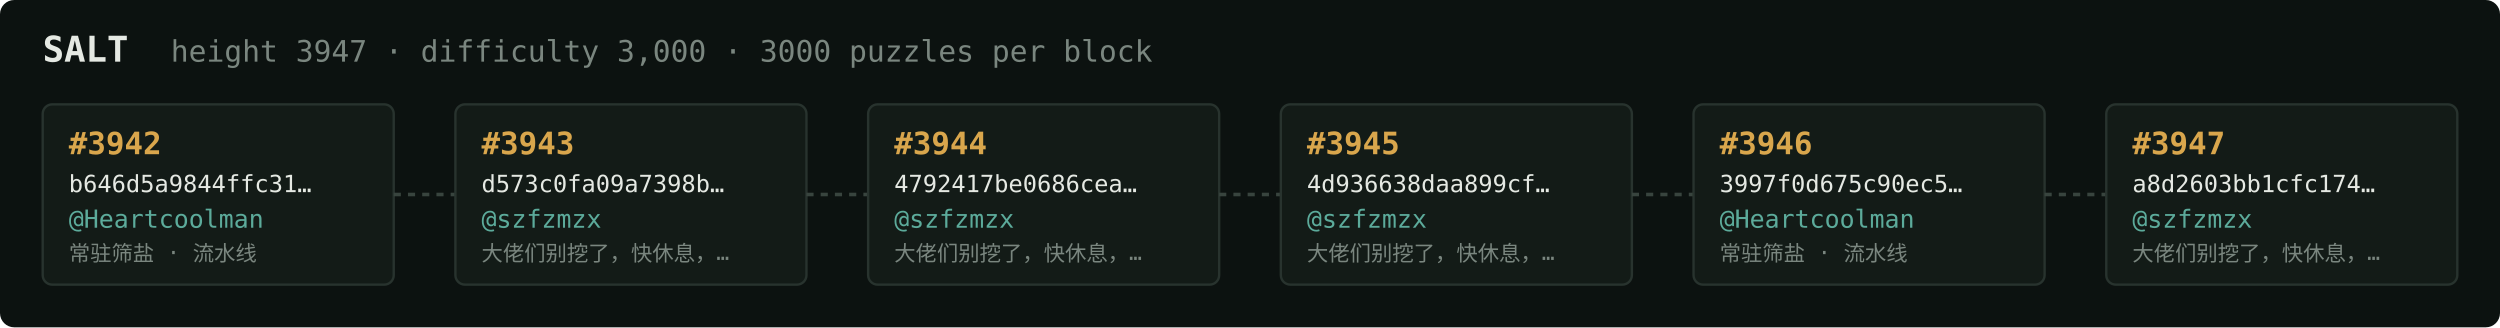
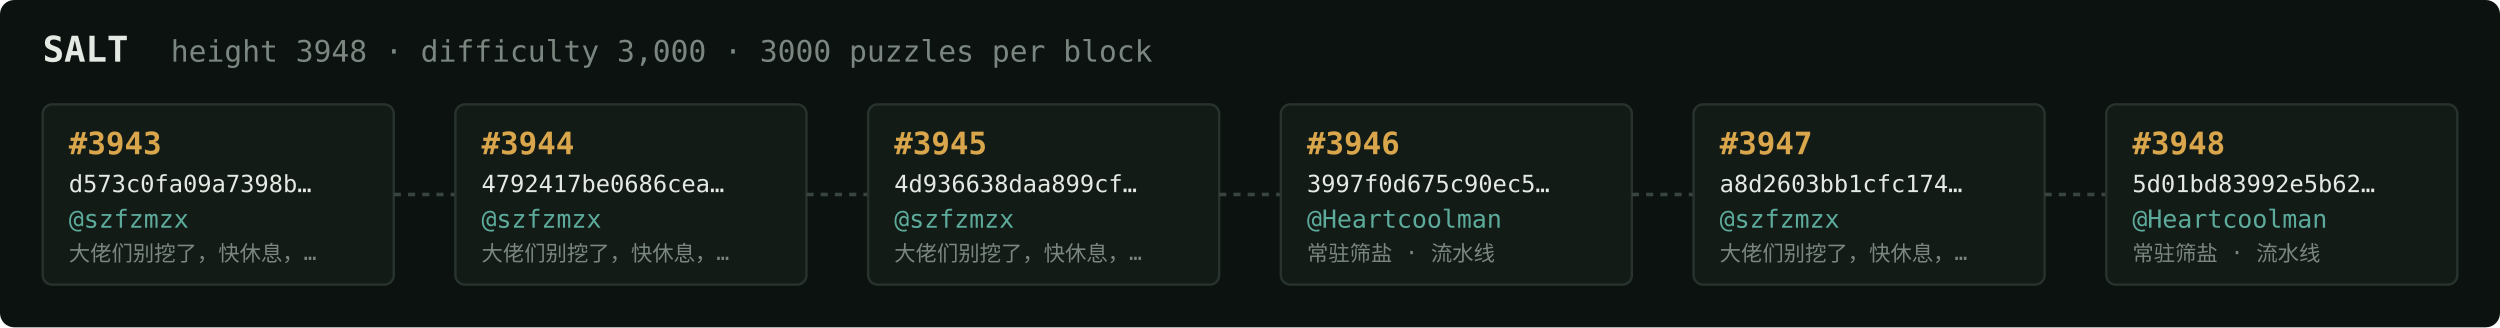
<svg xmlns="http://www.w3.org/2000/svg" width="1054" height="138" viewBox="0 0 1054 138" font-family="ui-monospace,SFMono-Regular,Menlo,monospace">
  <rect fill="#0c1210" width="1054" height="138" rx="6" />
  <text x="18" y="26" fill="#e5e9e3" font-size="15" font-weight="700">SALT</text>
-   <text x="72" y="26" fill="#7a867f" font-size="12.5">height 3947 · difficulty 3,000 · 3000 puzzles per block</text>
+   <text x="72" y="26" fill="#7a867f" font-size="12.5">height 3948 · difficulty 3,000 · 3000 puzzles per block</text>
  <rect x="18" y="44" width="148" height="76" rx="4" fill="#131b17" stroke="#28332e" stroke-width="1" />
-   <text x="29" y="65" fill="#d9a64c" font-size="13" font-weight="700">#3942</text>
-   <text x="29" y="81" fill="#e5e9e3" font-size="10">b646d5a9844ffc31…</text>
-   <text x="29" y="96" fill="#5cab9b" font-size="10.5">@Heartcoolman</text>
-   <text x="29" y="110" fill="#7a867f" font-size="9">常驻筛盐 · 流水线</text>
+   <text x="29" y="65" fill="#d9a64c" font-size="13" font-weight="700">#3943</text>
+   <text x="29" y="81" fill="#e5e9e3" font-size="10">d573c0fa09a7398b…</text>
+   <text x="29" y="96" fill="#5cab9b" font-size="10.5">@szfzmzx</text>
+   <text x="29" y="110" fill="#7a867f" font-size="9">大佬们别挖了，快休息，…</text>
  <line x1="166" y1="82.0" x2="192" y2="82.0" stroke="#38443e" stroke-width="1.5" stroke-dasharray="3 3" />
  <rect x="192" y="44" width="148" height="76" rx="4" fill="#131b17" stroke="#28332e" stroke-width="1" />
-   <text x="203" y="65" fill="#d9a64c" font-size="13" font-weight="700">#3943</text>
-   <text x="203" y="81" fill="#e5e9e3" font-size="10">d573c0fa09a7398b…</text>
+   <text x="203" y="65" fill="#d9a64c" font-size="13" font-weight="700">#3944</text>
+   <text x="203" y="81" fill="#e5e9e3" font-size="10">4792417be0686cea…</text>
  <text x="203" y="96" fill="#5cab9b" font-size="10.5">@szfzmzx</text>
  <text x="203" y="110" fill="#7a867f" font-size="9">大佬们别挖了，快休息，…</text>
  <line x1="340" y1="82.0" x2="366" y2="82.0" stroke="#38443e" stroke-width="1.5" stroke-dasharray="3 3" />
  <rect x="366" y="44" width="148" height="76" rx="4" fill="#131b17" stroke="#28332e" stroke-width="1" />
-   <text x="377" y="65" fill="#d9a64c" font-size="13" font-weight="700">#3944</text>
-   <text x="377" y="81" fill="#e5e9e3" font-size="10">4792417be0686cea…</text>
+   <text x="377" y="65" fill="#d9a64c" font-size="13" font-weight="700">#3945</text>
+   <text x="377" y="81" fill="#e5e9e3" font-size="10">4d936638daa899cf…</text>
  <text x="377" y="96" fill="#5cab9b" font-size="10.5">@szfzmzx</text>
  <text x="377" y="110" fill="#7a867f" font-size="9">大佬们别挖了，快休息，…</text>
  <line x1="514" y1="82.0" x2="540" y2="82.0" stroke="#38443e" stroke-width="1.5" stroke-dasharray="3 3" />
  <rect x="540" y="44" width="148" height="76" rx="4" fill="#131b17" stroke="#28332e" stroke-width="1" />
-   <text x="551" y="65" fill="#d9a64c" font-size="13" font-weight="700">#3945</text>
-   <text x="551" y="81" fill="#e5e9e3" font-size="10">4d936638daa899cf…</text>
-   <text x="551" y="96" fill="#5cab9b" font-size="10.5">@szfzmzx</text>
-   <text x="551" y="110" fill="#7a867f" font-size="9">大佬们别挖了，快休息，…</text>
+   <text x="551" y="65" fill="#d9a64c" font-size="13" font-weight="700">#3946</text>
+   <text x="551" y="81" fill="#e5e9e3" font-size="10">3997f0d675c90ec5…</text>
+   <text x="551" y="96" fill="#5cab9b" font-size="10.5">@Heartcoolman</text>
+   <text x="551" y="110" fill="#7a867f" font-size="9">常驻筛盐 · 流水线</text>
  <line x1="688" y1="82.0" x2="714" y2="82.0" stroke="#38443e" stroke-width="1.5" stroke-dasharray="3 3" />
  <rect x="714" y="44" width="148" height="76" rx="4" fill="#131b17" stroke="#28332e" stroke-width="1" />
-   <text x="725" y="65" fill="#d9a64c" font-size="13" font-weight="700">#3946</text>
-   <text x="725" y="81" fill="#e5e9e3" font-size="10">3997f0d675c90ec5…</text>
-   <text x="725" y="96" fill="#5cab9b" font-size="10.5">@Heartcoolman</text>
-   <text x="725" y="110" fill="#7a867f" font-size="9">常驻筛盐 · 流水线</text>
+   <text x="725" y="65" fill="#d9a64c" font-size="13" font-weight="700">#3947</text>
+   <text x="725" y="81" fill="#e5e9e3" font-size="10">a8d2603bb1cfc174…</text>
+   <text x="725" y="96" fill="#5cab9b" font-size="10.5">@szfzmzx</text>
+   <text x="725" y="110" fill="#7a867f" font-size="9">大佬们别挖了，快休息，…</text>
  <line x1="862" y1="82.0" x2="888" y2="82.0" stroke="#38443e" stroke-width="1.5" stroke-dasharray="3 3" />
  <rect x="888" y="44" width="148" height="76" rx="4" fill="#131b17" stroke="#28332e" stroke-width="1" />
-   <text x="899" y="65" fill="#d9a64c" font-size="13" font-weight="700">#3947</text>
-   <text x="899" y="81" fill="#e5e9e3" font-size="10">a8d2603bb1cfc174…</text>
-   <text x="899" y="96" fill="#5cab9b" font-size="10.5">@szfzmzx</text>
-   <text x="899" y="110" fill="#7a867f" font-size="9">大佬们别挖了，快休息，…</text>
+   <text x="899" y="65" fill="#d9a64c" font-size="13" font-weight="700">#3948</text>
+   <text x="899" y="81" fill="#e5e9e3" font-size="10">5d01bd83992e5b62…</text>
+   <text x="899" y="96" fill="#5cab9b" font-size="10.5">@Heartcoolman</text>
+   <text x="899" y="110" fill="#7a867f" font-size="9">常驻筛盐 · 流水线</text>
</svg>
